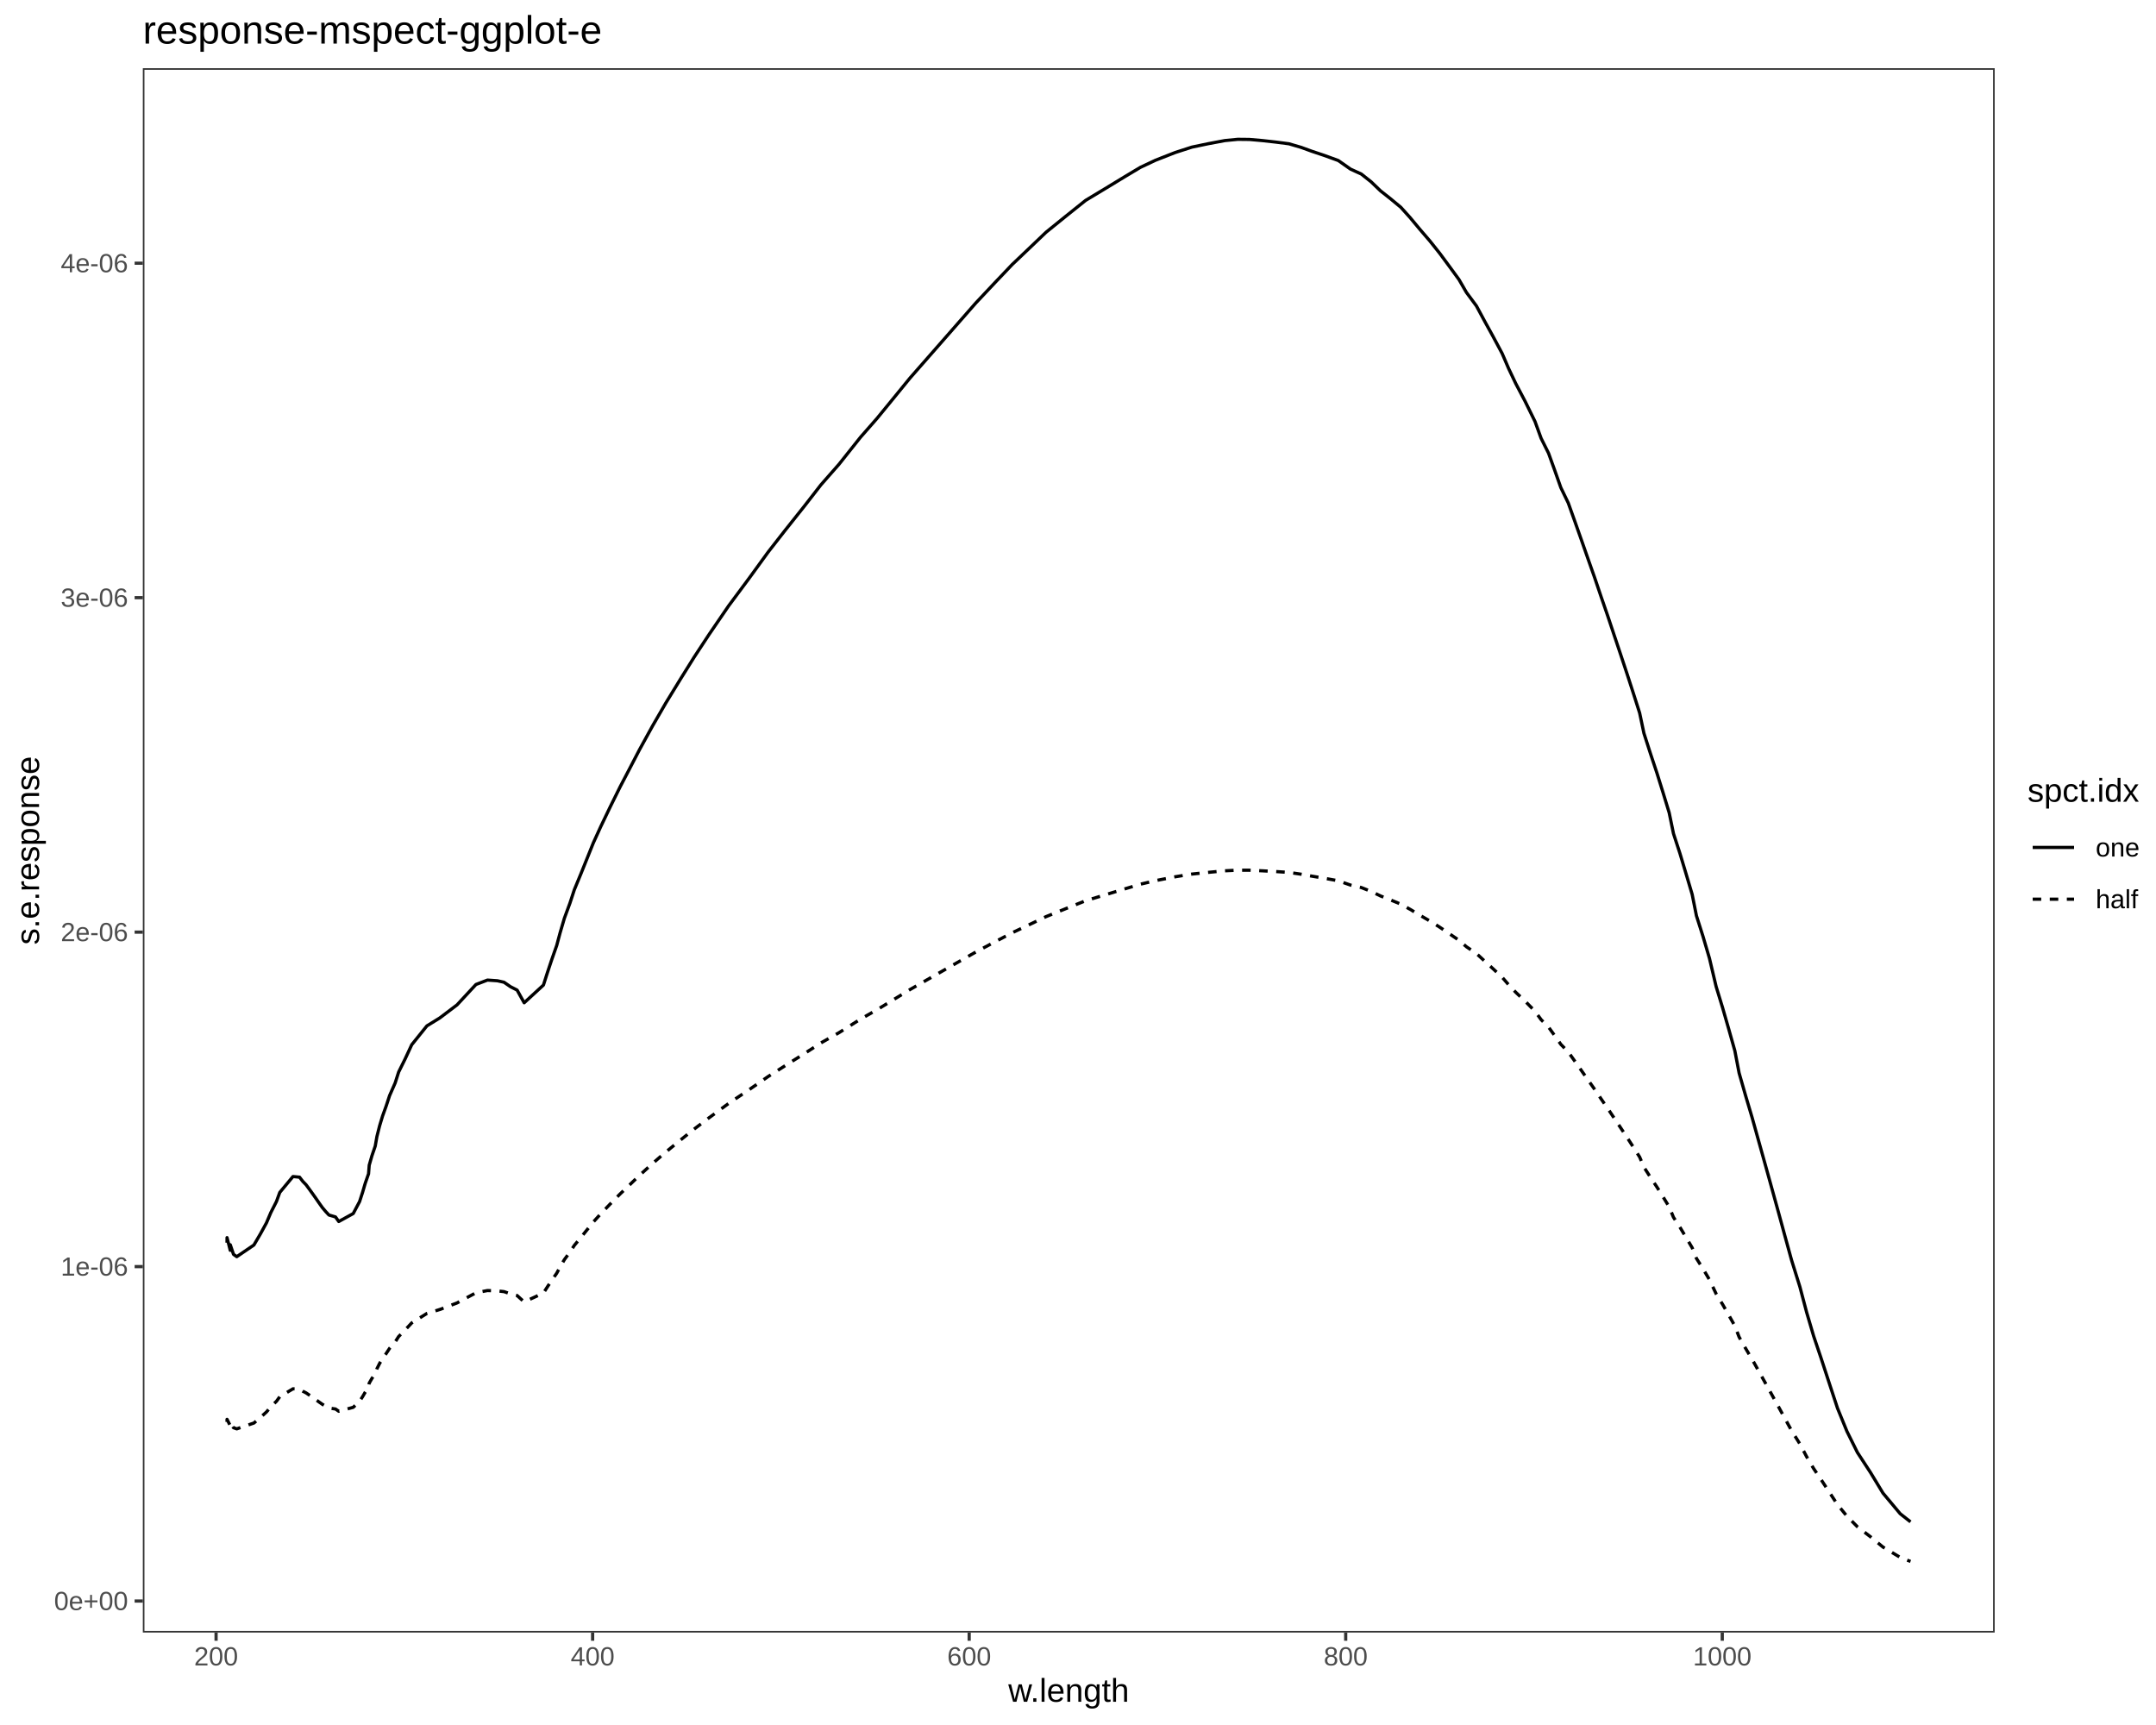
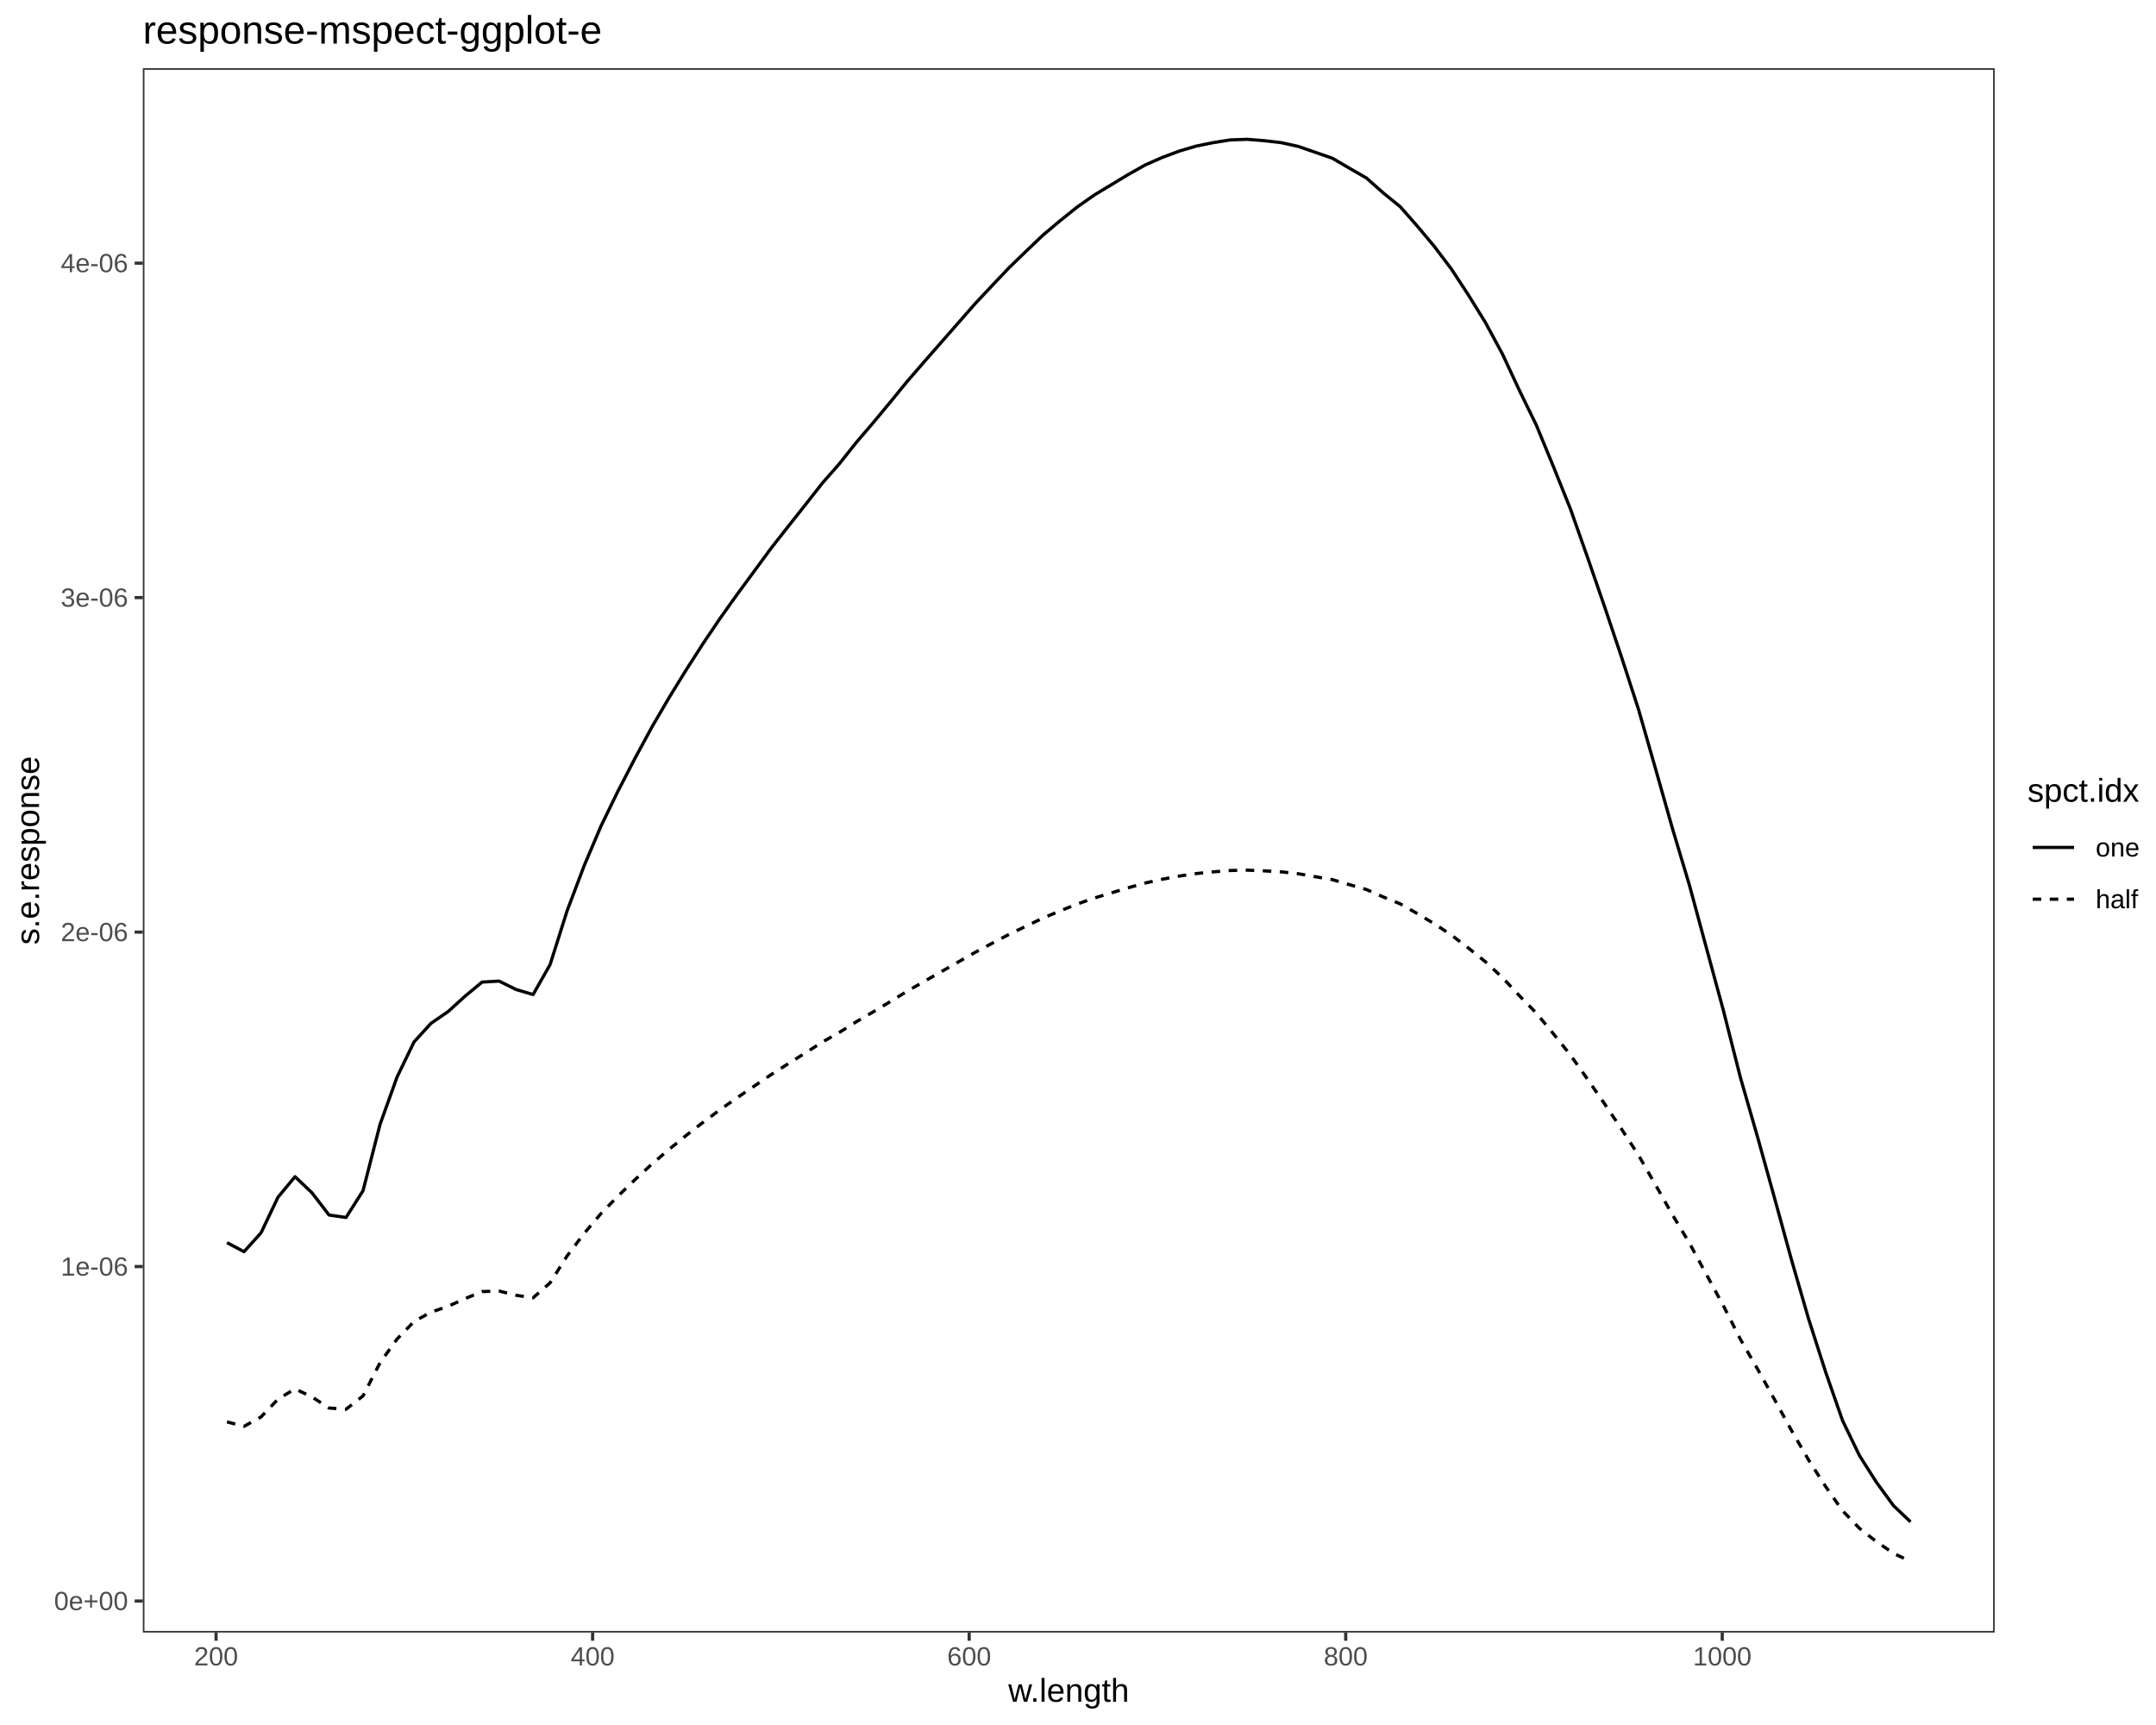
<svg xmlns="http://www.w3.org/2000/svg" viewBox="0 0 720.00 576.00">
  <defs>
    <style type="text/css">
    line, polyline, polygon, path, rect, circle {
      fill: none;
      stroke: #000000;
      stroke-linecap: round;
      stroke-linejoin: round;
      stroke-miterlimit: 10.00;
    }
  </style>
  </defs>
  <rect width="100%" height="100%" style="stroke: none; fill: #FFFFFF;" />
  <rect x="0.00" y="0.00" width="720.00" height="576.00" style="stroke-width: 1.07; stroke: #FFFFFF; fill: #FFFFFF;" />
  <defs>
    <clipPath id="cpNDcuNzB8NjY2LjEzfDU0NS4xM3wyMi43Nw==">
      <rect x="47.70" y="22.77" width="618.43" height="522.36" />
    </clipPath>
  </defs>
  <rect x="47.70" y="22.77" width="618.43" height="522.36" style="stroke-width: 1.07; stroke: none; fill: #FFFFFF;" clip-path="url(#cpNDcuNzB8NjY2LjEzfDU0NS4xM3wyMi43Nw==)" />
-   <polyline points="75.81,414.95 75.82,413.26 76.89,417.50 76.90,415.64 77.98,418.85 79.07,419.62 84.79,415.73 86.99,411.98 88.99,408.32 90.45,404.88 92.32,401.21 93.43,398.17 97.84,392.86 100.03,393.07 101.12,394.48 102.21,395.60 103.30,397.08 104.39,398.59 105.48,400.13 106.57,401.71 107.66,403.24 108.76,404.54 109.85,405.71 112.04,406.35 113.13,407.88 117.96,405.22 120.08,401.23 121.07,398.18 121.97,395.12 123.08,391.94 123.30,389.08 124.20,385.95 125.31,382.70 125.87,379.51 126.77,375.94 127.75,372.68 128.99,369.24 130.10,365.85 131.97,361.60 133.13,357.96 135.29,353.60 137.50,348.85 142.56,342.56 146.86,339.91 152.63,335.54 158.95,328.73 162.79,327.26 166.11,327.49 168.31,327.98 170.50,329.49 172.69,330.60 173.78,332.57 175.05,334.84 181.48,328.93 182.80,324.80 184.25,320.45 185.91,315.72 187.02,311.57 188.48,306.60 190.35,301.52 191.80,297.09 194.01,291.74 196.06,286.64 198.14,281.46 200.64,275.98 203.82,269.35 207.11,262.70 210.41,256.39 213.55,250.35 217.96,242.33 222.37,234.71 227.40,226.50 231.81,219.44 236.74,211.94 243.30,202.34 250.23,193.01 256.54,184.32 262.04,177.28 268.65,168.97 274.16,161.88 280.19,155.02 287.38,145.98 292.88,139.71 298.39,132.98 303.89,126.24 309.40,119.96 314.91,113.68 320.41,107.40 325.92,101.12 332.30,94.34 338.03,88.32 343.53,83.09 349.34,77.54 355.95,72.19 362.55,66.91 368.88,63.10 375.48,59.09 380.84,55.88 385.92,53.49 392.51,50.91 398.06,49.12 403.56,47.97 409.05,46.94 413.36,46.52 417.24,46.56 421.64,46.95 426.03,47.44 430.43,48.01 434.52,49.21 438.12,50.52 442.22,51.89 446.92,53.60 451.01,56.47 454.61,58.11 457.90,60.72 461.03,63.73 464.31,66.32 467.79,69.20 470.90,72.65 474.20,76.61 477.50,80.45 480.80,84.59 484.08,89.03 487.22,93.33 489.71,97.64 493.05,102.15 496.00,107.62 498.49,112.13 501.65,118.04 503.82,123.08 506.18,128.05 509.33,134.04 512.62,140.75 514.66,146.36 517.14,151.33 519.20,157.04 521.24,162.81 523.72,167.94 525.92,174.09 528.11,180.29 530.30,186.55 532.51,192.81 534.69,199.25 536.89,205.62 539.08,212.17 541.27,218.71 543.46,225.32 545.52,231.67 547.56,238.07 548.99,244.84 551.18,251.65 553.33,258.11 555.39,264.71 557.42,271.36 558.86,278.34 561.01,284.94 563.07,291.80 565.10,298.64 566.53,305.79 568.69,312.58 570.87,319.98 573.11,329.45 575.26,336.48 577.32,343.64 579.35,350.85 580.78,358.30 582.98,365.97 585.13,373.20 587.32,381.04 589.51,388.88 591.70,396.78 593.90,404.73 596.09,412.75 598.29,420.76 601.07,429.66 603.34,438.24 605.67,446.14 608.16,453.53 611.16,462.70 613.64,470.23 616.80,477.97 620.28,484.99 624.68,491.73 628.83,498.58 634.57,505.45 638.02,508.17 " style="stroke-width: 1.07; stroke-linecap: butt;" clip-path="url(#cpNDcuNzB8NjY2LjEzfDU0NS4xM3wyMi43Nw==)" />
-   <polyline points="75.81,474.78 75.82,473.93 76.89,476.06 76.90,475.12 77.98,476.73 79.07,477.11 84.79,475.17 86.99,473.29 88.99,471.47 90.45,469.74 92.32,467.91 93.43,466.39 97.84,463.74 100.03,463.84 101.12,464.54 102.21,465.10 103.30,465.84 104.39,466.60 105.48,467.37 106.57,468.16 107.66,468.92 108.76,469.57 109.85,470.16 112.04,470.48 113.13,471.24 117.96,469.92 120.08,467.92 121.07,466.39 121.97,464.86 123.08,463.27 123.30,461.84 124.20,460.28 125.31,458.65 125.87,457.06 126.77,455.27 127.75,453.65 128.99,451.92 130.10,450.23 131.97,448.10 133.13,446.28 135.29,444.10 137.50,441.73 142.56,438.58 146.86,437.26 152.63,435.07 158.95,431.67 162.79,430.93 166.11,431.05 168.31,431.29 170.50,432.05 172.69,432.60 173.78,433.59 175.05,434.72 181.48,431.77 182.80,429.71 184.25,427.53 185.91,425.16 187.02,423.09 188.48,420.60 190.35,418.06 191.80,415.85 194.01,413.17 196.06,410.63 198.14,408.04 200.64,405.29 203.82,401.98 207.11,398.65 210.41,395.50 213.55,392.48 217.96,388.47 222.37,384.66 227.40,380.55 231.81,377.02 236.74,373.28 243.30,368.47 250.23,363.81 256.54,359.46 262.04,355.95 268.65,351.79 274.16,348.24 280.19,344.82 287.38,340.29 292.88,337.16 298.39,333.80 303.89,330.43 309.40,327.28 314.91,324.14 320.41,321.00 325.92,317.86 332.30,314.47 338.03,311.46 343.53,308.85 349.34,306.07 355.95,303.40 362.55,300.76 368.88,298.85 375.48,296.85 380.84,295.24 385.92,294.05 392.51,292.76 398.06,291.86 403.56,291.29 409.05,290.77 413.36,290.56 417.24,290.58 421.64,290.78 426.03,291.02 430.43,291.31 434.52,291.91 438.12,292.56 442.22,293.25 446.92,294.10 451.01,295.54 454.61,296.36 457.90,297.66 461.03,299.17 464.31,300.46 467.79,301.91 470.90,303.63 474.20,305.61 477.50,307.53 480.80,309.60 484.08,311.82 487.22,313.97 489.71,316.13 493.05,318.38 496.00,321.11 498.49,323.37 501.65,326.32 503.82,328.84 506.18,331.33 509.33,334.32 512.62,337.68 514.66,340.48 517.14,342.97 519.20,345.82 521.24,348.71 523.72,351.27 525.92,354.35 528.11,357.45 530.30,360.58 532.51,363.71 534.69,366.93 536.89,370.11 539.08,373.39 541.27,376.66 543.46,379.96 545.52,383.14 547.56,386.34 548.99,389.72 551.18,393.13 553.33,396.36 555.39,399.66 557.42,402.99 558.86,406.47 561.01,409.77 563.07,413.20 565.10,416.63 566.53,420.20 568.69,423.60 570.87,427.30 573.11,432.03 575.26,435.54 577.32,439.13 579.35,442.73 580.78,446.45 582.98,450.29 585.13,453.90 587.32,457.82 589.51,461.74 591.70,465.69 593.90,469.67 596.09,473.68 598.29,477.68 601.07,482.13 603.34,486.43 605.67,490.37 608.16,494.07 611.16,498.65 613.64,502.42 616.80,506.29 620.28,509.80 624.68,513.17 628.83,516.59 634.57,520.03 638.02,521.39 " style="stroke-width: 1.07; stroke-dasharray: 2.85,2.85; stroke-linecap: butt;" clip-path="url(#cpNDcuNzB8NjY2LjEzfDU0NS4xM3wyMi43Nw==)" />
+   <polyline points="75.81,414.94 81.49,417.96 87.17,411.66 92.84,399.76 98.52,392.91 104.20,398.31 109.88,405.71 115.56,406.53 121.24,397.58 126.92,375.44 132.60,359.63 138.28,347.89 143.96,341.68 149.63,337.79 155.31,332.64 160.99,327.93 166.67,327.60 172.35,330.41 178.03,332.09 183.71,322.08 189.39,304.12 195.07,289.10 200.74,275.75 206.42,264.08 212.10,253.12 217.78,242.64 223.46,232.92 229.14,223.70 234.82,214.85 240.50,206.44 246.18,198.46 251.85,190.76 257.53,183.03 263.21,175.80 268.89,168.64 274.57,161.39 280.25,154.93 285.93,147.78 291.61,141.14 297.29,134.31 302.96,127.36 308.64,120.80 314.32,114.32 320.00,107.84 325.68,101.36 331.36,95.31 337.04,89.33 342.72,83.84 348.40,78.42 354.07,73.67 359.75,69.11 365.43,65.13 371.11,61.70 376.79,58.27 382.47,55.07 388.15,52.57 393.83,50.45 399.51,48.77 405.18,47.62 410.86,46.72 416.54,46.52 422.22,46.98 427.90,47.64 433.58,48.90 439.26,50.86 444.94,52.83 450.62,56.16 456.29,59.41 461.97,64.44 467.65,69.06 473.33,75.53 479.01,82.31 484.69,89.83 490.37,98.50 496.05,107.67 501.73,118.19 507.40,130.35 513.08,142.00 518.76,155.79 524.44,169.92 530.12,186.00 535.80,202.43 541.48,219.32 547.16,236.79 552.84,256.60 558.52,276.66 564.19,295.58 569.87,316.58 575.55,337.49 581.23,359.86 586.91,379.56 592.59,399.98 598.27,420.66 603.95,440.30 609.63,458.01 615.30,474.29 620.98,486.05 626.66,494.99 632.34,502.76 638.02,508.17 " style="stroke-width: 1.07; stroke-linecap: butt;" clip-path="url(#cpNDcuNzB8NjY2LjEzfDU0NS4xM3wyMi43Nw==)" />
+   <polyline points="75.81,474.78 81.49,476.28 87.17,473.14 92.84,467.19 98.52,463.76 104.20,466.46 109.88,470.16 115.56,470.57 121.24,466.10 126.92,455.02 132.60,447.12 138.28,441.25 143.96,438.14 149.63,436.20 155.31,433.63 160.99,431.27 166.67,431.10 172.35,432.51 178.03,433.35 183.71,428.34 189.39,419.37 195.07,411.86 200.74,405.18 206.42,399.34 212.10,393.87 217.78,388.62 223.46,383.77 229.14,379.15 234.82,374.73 240.50,370.52 246.18,366.54 251.85,362.68 257.53,358.82 263.21,355.20 268.89,351.63 274.57,348.00 280.25,344.77 285.93,341.20 291.61,337.87 297.29,334.46 302.96,330.98 308.64,327.70 314.32,324.46 320.00,321.23 325.68,317.99 331.36,314.96 337.04,311.97 342.72,309.22 348.40,306.51 354.07,304.14 359.75,301.86 365.43,299.87 371.11,298.16 376.79,296.44 382.47,294.84 388.15,293.59 393.83,292.53 399.51,291.69 405.18,291.12 410.86,290.67 416.54,290.56 422.22,290.79 427.90,291.12 433.58,291.75 439.26,292.74 444.94,293.72 450.62,295.39 456.29,297.01 461.97,299.52 467.65,301.83 473.33,305.07 479.01,308.46 484.69,312.22 490.37,316.56 496.05,321.14 501.73,326.40 507.40,332.48 513.08,338.30 518.76,345.20 524.44,352.27 530.12,360.31 535.80,368.52 541.48,376.96 547.16,385.70 552.84,395.60 558.52,405.63 564.19,415.09 569.87,425.59 575.55,436.05 581.23,447.23 586.91,457.09 592.59,467.29 598.27,477.64 603.95,487.45 609.63,496.31 615.30,504.45 620.98,510.33 626.66,514.80 632.34,518.68 638.02,521.39 " style="stroke-width: 1.07; stroke-dasharray: 2.85,2.85; stroke-linecap: butt;" clip-path="url(#cpNDcuNzB8NjY2LjEzfDU0NS4xM3wyMi43Nw==)" />
  <rect x="47.70" y="22.77" width="618.43" height="522.36" style="stroke-width: 1.07; stroke: #333333;" clip-path="url(#cpNDcuNzB8NjY2LjEzfDU0NS4xM3wyMi43Nw==)" />
  <defs>
    <clipPath id="cpMC4wMHw3MjAuMDB8NTc2LjAwfDAuMDA=">
      <rect x="0.00" y="0.00" width="720.00" height="576.00" />
    </clipPath>
  </defs>
  <g clip-path="url(#cpMC4wMHw3MjAuMDB8NTc2LjAwfDAuMDA=)">
    <text x="18.06" y="537.63" style="font-size: 8.80px; fill: #4D4D4D; font-family: Liberation Sans;" textLength="24.70px" lengthAdjust="spacingAndGlyphs">0e+00</text>
  </g>
  <g clip-path="url(#cpMC4wMHw3MjAuMDB8NTc2LjAwfDAuMDA=)">
    <text x="20.28" y="425.95" style="font-size: 8.80px; fill: #4D4D4D; font-family: Liberation Sans;" textLength="22.48px" lengthAdjust="spacingAndGlyphs">1e-06</text>
  </g>
  <g clip-path="url(#cpMC4wMHw3MjAuMDB8NTc2LjAwfDAuMDA=)">
-     <text x="20.28" y="314.27" style="font-size: 8.80px; fill: #4D4D4D; font-family: Liberation Sans;" textLength="22.48px" lengthAdjust="spacingAndGlyphs">2e-06</text>
+     <text x="20.28" y="314.26" style="font-size: 8.80px; fill: #4D4D4D; font-family: Liberation Sans;" textLength="22.48px" lengthAdjust="spacingAndGlyphs">2e-06</text>
  </g>
  <g clip-path="url(#cpMC4wMHw3MjAuMDB8NTc2LjAwfDAuMDA=)">
-     <text x="20.28" y="202.60" style="font-size: 8.80px; fill: #4D4D4D; font-family: Liberation Sans;" textLength="22.48px" lengthAdjust="spacingAndGlyphs">3e-06</text>
+     <text x="20.28" y="202.58" style="font-size: 8.80px; fill: #4D4D4D; font-family: Liberation Sans;" textLength="22.48px" lengthAdjust="spacingAndGlyphs">3e-06</text>
  </g>
  <g clip-path="url(#cpMC4wMHw3MjAuMDB8NTc2LjAwfDAuMDA=)">
-     <text x="20.28" y="90.92" style="font-size: 8.80px; fill: #4D4D4D; font-family: Liberation Sans;" textLength="22.48px" lengthAdjust="spacingAndGlyphs">4e-06</text>
+     <text x="20.28" y="90.89" style="font-size: 8.80px; fill: #4D4D4D; font-family: Liberation Sans;" textLength="22.48px" lengthAdjust="spacingAndGlyphs">4e-06</text>
  </g>
  <polyline points="44.96,534.61 47.70,534.61 " style="stroke-width: 1.07; stroke: #333333; stroke-linecap: butt;" clip-path="url(#cpMC4wMHw3MjAuMDB8NTc2LjAwfDAuMDA=)" />
-   <polyline points="44.96,422.93 47.70,422.93 " style="stroke-width: 1.07; stroke: #333333; stroke-linecap: butt;" clip-path="url(#cpMC4wMHw3MjAuMDB8NTc2LjAwfDAuMDA=)" />
-   <polyline points="44.96,311.25 47.70,311.25 " style="stroke-width: 1.07; stroke: #333333; stroke-linecap: butt;" clip-path="url(#cpMC4wMHw3MjAuMDB8NTc2LjAwfDAuMDA=)" />
-   <polyline points="44.96,199.57 47.70,199.57 " style="stroke-width: 1.07; stroke: #333333; stroke-linecap: butt;" clip-path="url(#cpMC4wMHw3MjAuMDB8NTc2LjAwfDAuMDA=)" />
-   <polyline points="44.96,87.89 47.70,87.89 " style="stroke-width: 1.07; stroke: #333333; stroke-linecap: butt;" clip-path="url(#cpMC4wMHw3MjAuMDB8NTc2LjAwfDAuMDA=)" />
+   <polyline points="44.96,422.92 47.70,422.92 " style="stroke-width: 1.07; stroke: #333333; stroke-linecap: butt;" clip-path="url(#cpMC4wMHw3MjAuMDB8NTc2LjAwfDAuMDA=)" />
+   <polyline points="44.96,311.24 47.70,311.24 " style="stroke-width: 1.07; stroke: #333333; stroke-linecap: butt;" clip-path="url(#cpMC4wMHw3MjAuMDB8NTc2LjAwfDAuMDA=)" />
+   <polyline points="44.96,199.55 47.70,199.55 " style="stroke-width: 1.07; stroke: #333333; stroke-linecap: butt;" clip-path="url(#cpMC4wMHw3MjAuMDB8NTc2LjAwfDAuMDA=)" />
+   <polyline points="44.96,87.87 47.70,87.87 " style="stroke-width: 1.07; stroke: #333333; stroke-linecap: butt;" clip-path="url(#cpMC4wMHw3MjAuMDB8NTc2LjAwfDAuMDA=)" />
  <polyline points="72.16,547.87 72.16,545.13 " style="stroke-width: 1.07; stroke: #333333; stroke-linecap: butt;" clip-path="url(#cpMC4wMHw3MjAuMDB8NTc2LjAwfDAuMDA=)" />
  <polyline points="197.91,547.87 197.91,545.13 " style="stroke-width: 1.07; stroke: #333333; stroke-linecap: butt;" clip-path="url(#cpMC4wMHw3MjAuMDB8NTc2LjAwfDAuMDA=)" />
  <polyline points="323.66,547.87 323.66,545.13 " style="stroke-width: 1.07; stroke: #333333; stroke-linecap: butt;" clip-path="url(#cpMC4wMHw3MjAuMDB8NTc2LjAwfDAuMDA=)" />
  <polyline points="449.40,547.87 449.40,545.13 " style="stroke-width: 1.07; stroke: #333333; stroke-linecap: butt;" clip-path="url(#cpMC4wMHw3MjAuMDB8NTc2LjAwfDAuMDA=)" />
  <polyline points="575.15,547.87 575.15,545.13 " style="stroke-width: 1.07; stroke: #333333; stroke-linecap: butt;" clip-path="url(#cpMC4wMHw3MjAuMDB8NTc2LjAwfDAuMDA=)" />
  <g clip-path="url(#cpMC4wMHw3MjAuMDB8NTc2LjAwfDAuMDA=)">
    <text x="64.83" y="556.11" style="font-size: 8.80px; fill: #4D4D4D; font-family: Liberation Sans;" textLength="14.67px" lengthAdjust="spacingAndGlyphs">200</text>
  </g>
  <g clip-path="url(#cpMC4wMHw3MjAuMDB8NTc2LjAwfDAuMDA=)">
    <text x="190.57" y="556.11" style="font-size: 8.80px; fill: #4D4D4D; font-family: Liberation Sans;" textLength="14.67px" lengthAdjust="spacingAndGlyphs">400</text>
  </g>
  <g clip-path="url(#cpMC4wMHw3MjAuMDB8NTc2LjAwfDAuMDA=)">
    <text x="316.32" y="556.11" style="font-size: 8.80px; fill: #4D4D4D; font-family: Liberation Sans;" textLength="14.67px" lengthAdjust="spacingAndGlyphs">600</text>
  </g>
  <g clip-path="url(#cpMC4wMHw3MjAuMDB8NTc2LjAwfDAuMDA=)">
    <text x="442.07" y="556.11" style="font-size: 8.80px; fill: #4D4D4D; font-family: Liberation Sans;" textLength="14.67px" lengthAdjust="spacingAndGlyphs">800</text>
  </g>
  <g clip-path="url(#cpMC4wMHw3MjAuMDB8NTc2LjAwfDAuMDA=)">
    <text x="565.37" y="556.11" style="font-size: 8.80px; fill: #4D4D4D; font-family: Liberation Sans;" textLength="19.56px" lengthAdjust="spacingAndGlyphs">1000</text>
  </g>
  <g clip-path="url(#cpMC4wMHw3MjAuMDB8NTc2LjAwfDAuMDA=)">
    <text x="336.72" y="568.24" style="font-size: 11.00px; font-family: Liberation Sans;" textLength="40.39px" lengthAdjust="spacingAndGlyphs">w.length</text>
  </g>
  <g clip-path="url(#cpMC4wMHw3MjAuMDB8NTc2LjAwfDAuMDA=)">
    <text transform="translate(13.04,315.47) rotate(-90)" style="font-size: 11.00px; font-family: Liberation Sans;" textLength="63.03px" lengthAdjust="spacingAndGlyphs">s.e.response</text>
  </g>
  <rect x="677.09" y="259.01" width="37.43" height="49.88" style="stroke-width: 1.07; stroke: none; fill: #FFFFFF;" clip-path="url(#cpMC4wMHw3MjAuMDB8NTc2LjAwfDAuMDA=)" />
  <g clip-path="url(#cpMC4wMHw3MjAuMDB8NTc2LjAwfDAuMDA=)">
    <text x="677.09" y="267.71" style="font-size: 11.00px; font-family: Liberation Sans;" textLength="37.31px" lengthAdjust="spacingAndGlyphs">spct.idx</text>
  </g>
  <rect x="677.09" y="274.33" width="17.28" height="17.28" style="stroke-width: 1.07; stroke: none; fill: #FFFFFF;" clip-path="url(#cpMC4wMHw3MjAuMDB8NTc2LjAwfDAuMDA=)" />
  <line x1="678.82" y1="282.97" x2="692.64" y2="282.97" style="stroke-width: 1.07; stroke-linecap: butt;" clip-path="url(#cpMC4wMHw3MjAuMDB8NTc2LjAwfDAuMDA=)" />
  <rect x="677.09" y="291.61" width="17.28" height="17.28" style="stroke-width: 1.07; stroke: none; fill: #FFFFFF;" clip-path="url(#cpMC4wMHw3MjAuMDB8NTc2LjAwfDAuMDA=)" />
  <line x1="678.82" y1="300.25" x2="692.64" y2="300.25" style="stroke-width: 1.07; stroke-dasharray: 2.85,2.85; stroke-linecap: butt;" clip-path="url(#cpMC4wMHw3MjAuMDB8NTc2LjAwfDAuMDA=)" />
  <g clip-path="url(#cpMC4wMHw3MjAuMDB8NTc2LjAwfDAuMDA=)">
    <text x="699.85" y="286.00" style="font-size: 8.80px; font-family: Liberation Sans;" textLength="14.67px" lengthAdjust="spacingAndGlyphs">one</text>
  </g>
  <g clip-path="url(#cpMC4wMHw3MjAuMDB8NTc2LjAwfDAuMDA=)">
    <text x="699.85" y="303.28" style="font-size: 8.80px; font-family: Liberation Sans;" textLength="14.17px" lengthAdjust="spacingAndGlyphs">half</text>
  </g>
  <g clip-path="url(#cpMC4wMHw3MjAuMDB8NTc2LjAwfDAuMDA=)">
    <text x="47.70" y="14.56" style="font-size: 13.20px; font-family: Liberation Sans;" textLength="153.11px" lengthAdjust="spacingAndGlyphs">response-mspect-ggplot-e</text>
  </g>
</svg>
